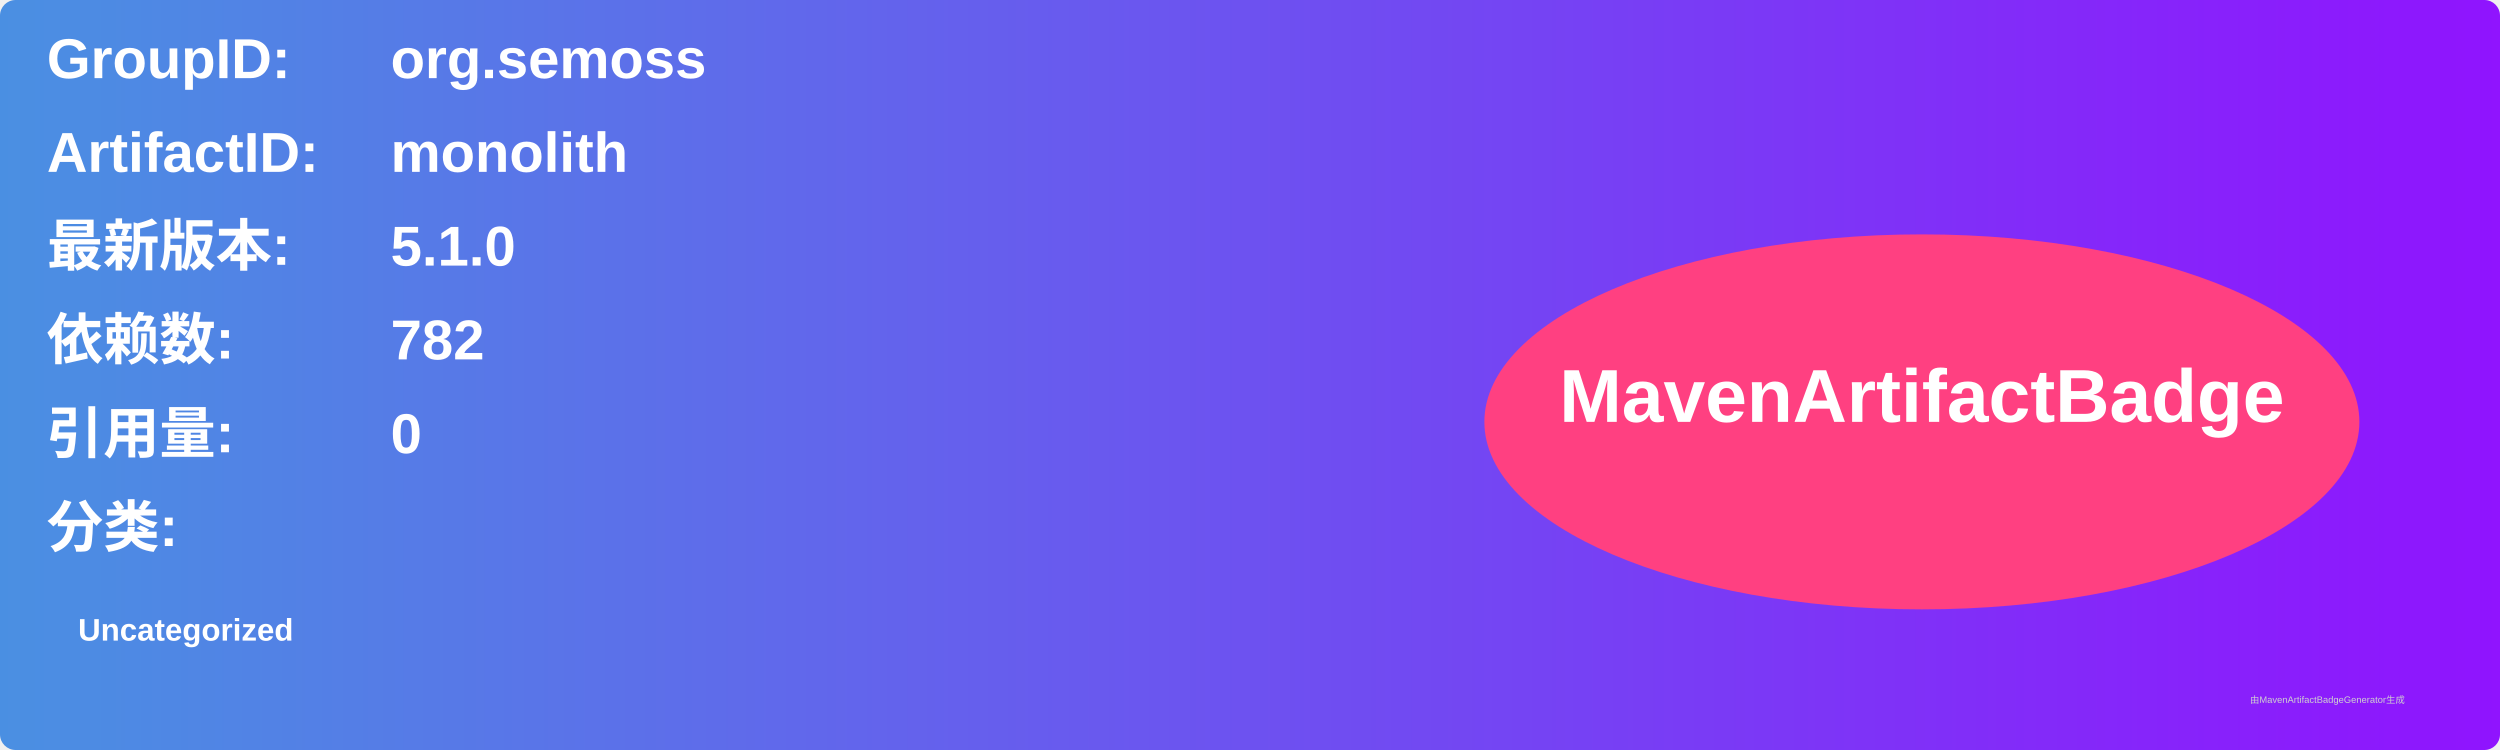
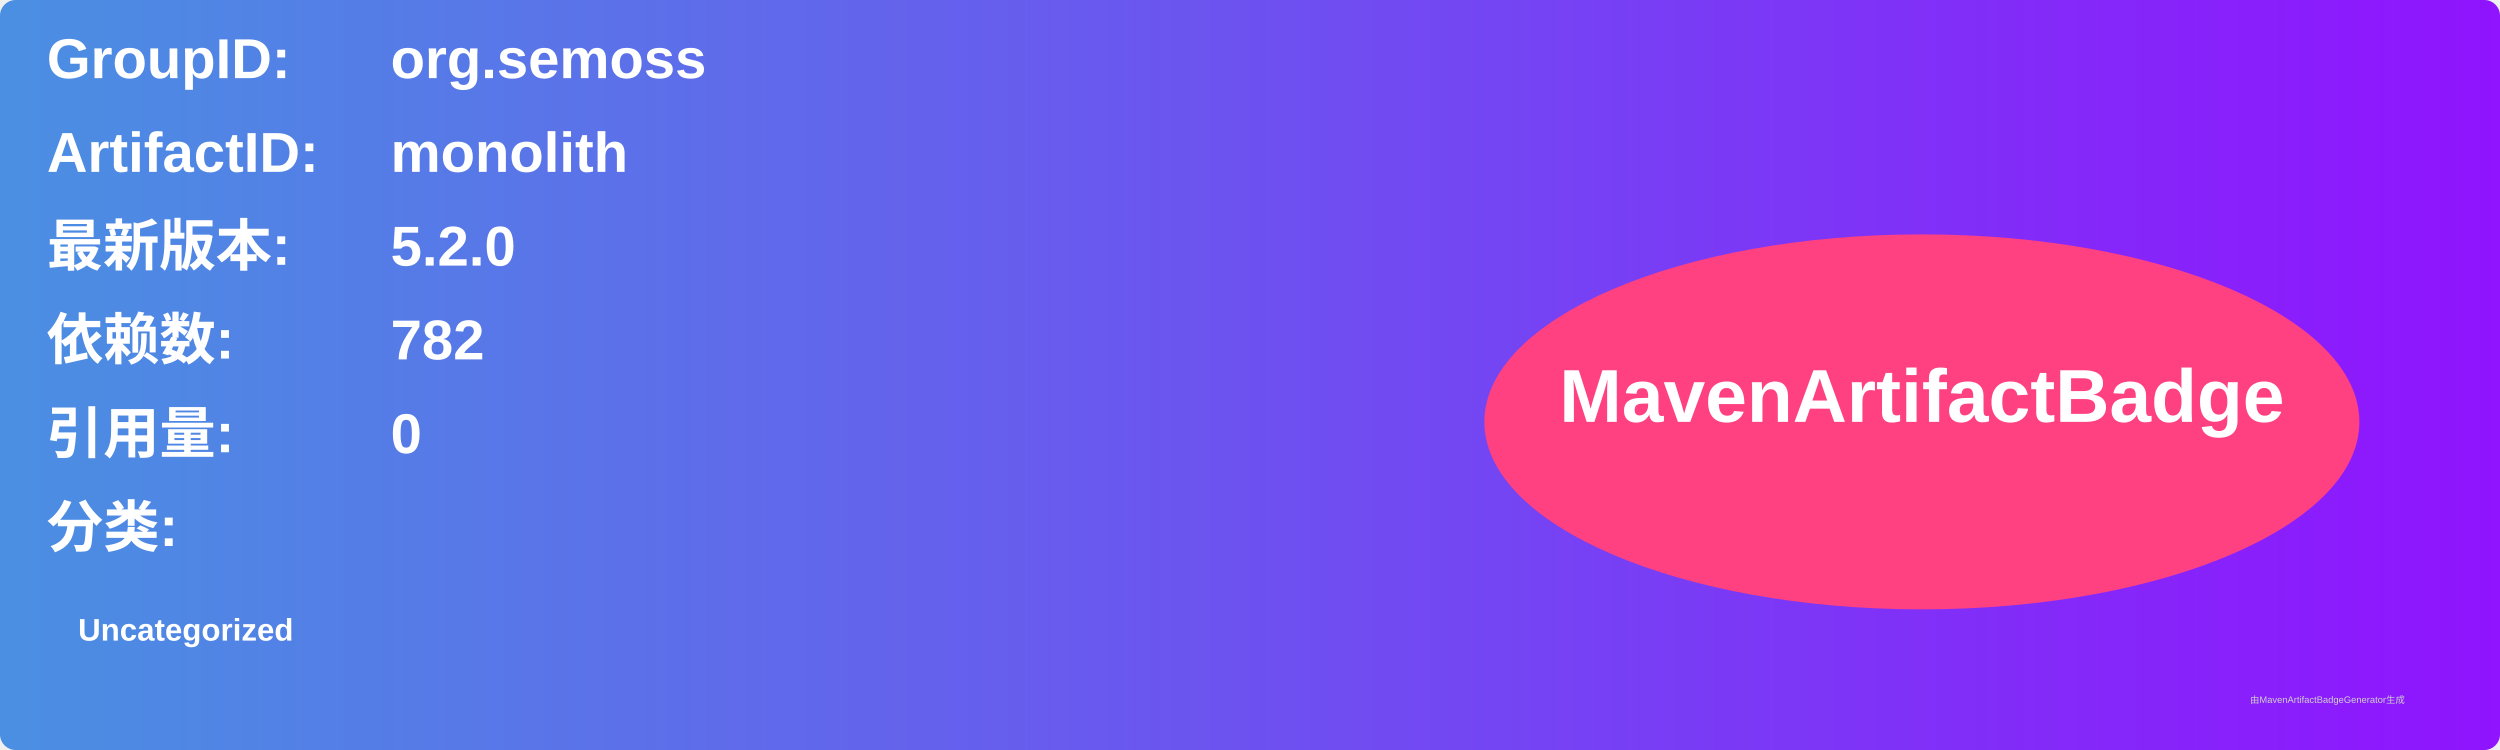
<svg xmlns="http://www.w3.org/2000/svg" width="800" height="240" viewBox="0 0 800 240">
  <linearGradient id="grad" x1="0%" y1="0%" x2="100%" y2="0%">
    <stop offset="0%" stop-color="#4a90e2" />
    <stop offset="100%" stop-color="#9013fe" />
  </linearGradient>
  <rect width="100%" height="100%" rx="5" ry="5" fill="url(#grad)" />
  <g transform="translate(15, 15)">
    <text x="0" y="10" font-family="Arial" font-size="18" fill="white" font-weight="bold" width="260">GroupID:</text>
    <text x="110" y="10" font-family="Arial" font-size="18" fill="white" font-weight="bold" width="460">org.semoss</text>
    <text x="0" y="40" font-family="Arial" font-size="18" fill="white" font-weight="bold" width="260">ArtifactID:</text>
    <text x="110" y="40" font-family="Arial" font-size="18" fill="white" font-weight="bold" width="460">monolith</text>
    <text x="0" y="70" font-family="Arial" font-size="18" fill="white" font-weight="bold">最新版本:</text>
    <text x="110" y="70" font-family="Arial" font-size="18" fill="white" font-weight="bold">
-       <tspan font-weight="bold">5.1.0</tspan>
+       <tspan font-weight="bold">5.2.0</tspan>
    </text>
    <text x="0" y="100" font-family="Arial" font-size="18" fill="white" font-weight="bold">依赖数: </text>
    <text x="110" y="100" font-family="Arial" font-size="18" fill="white">
      <tspan font-weight="bold">782</tspan>
    </text>
    <text x="0" y="130" font-family="Arial" font-size="18" fill="white" font-weight="bold">引用量: </text>
    <text x="110" y="130" font-family="Arial" font-size="18" fill="white">
      <tspan font-weight="bold">0</tspan>
    </text>
    <text x="0" y="160" font-family="Arial" font-size="18" fill="white" font-weight="bold">分类:</text>
    <text x="10" y="190" font-family="Arial" font-size="10" fill="white">
      <tspan font-weight="bold">Uncategorized</tspan>
    </text>
    <ellipse cx="600" cy="120" rx="140" ry="60" fill="#ff4081" />
    <text x="600" y="120" text-anchor="middle" font-family="Arial" font-size="24" fill="white" font-weight="bold">MavenArtifactBadge</text>
  </g>
  <text x="720" y="225" font-family="Arial" font-size="3" fill="#d0d0d0">由MavenArtifactBadgeGenerator生成</text>
</svg>
